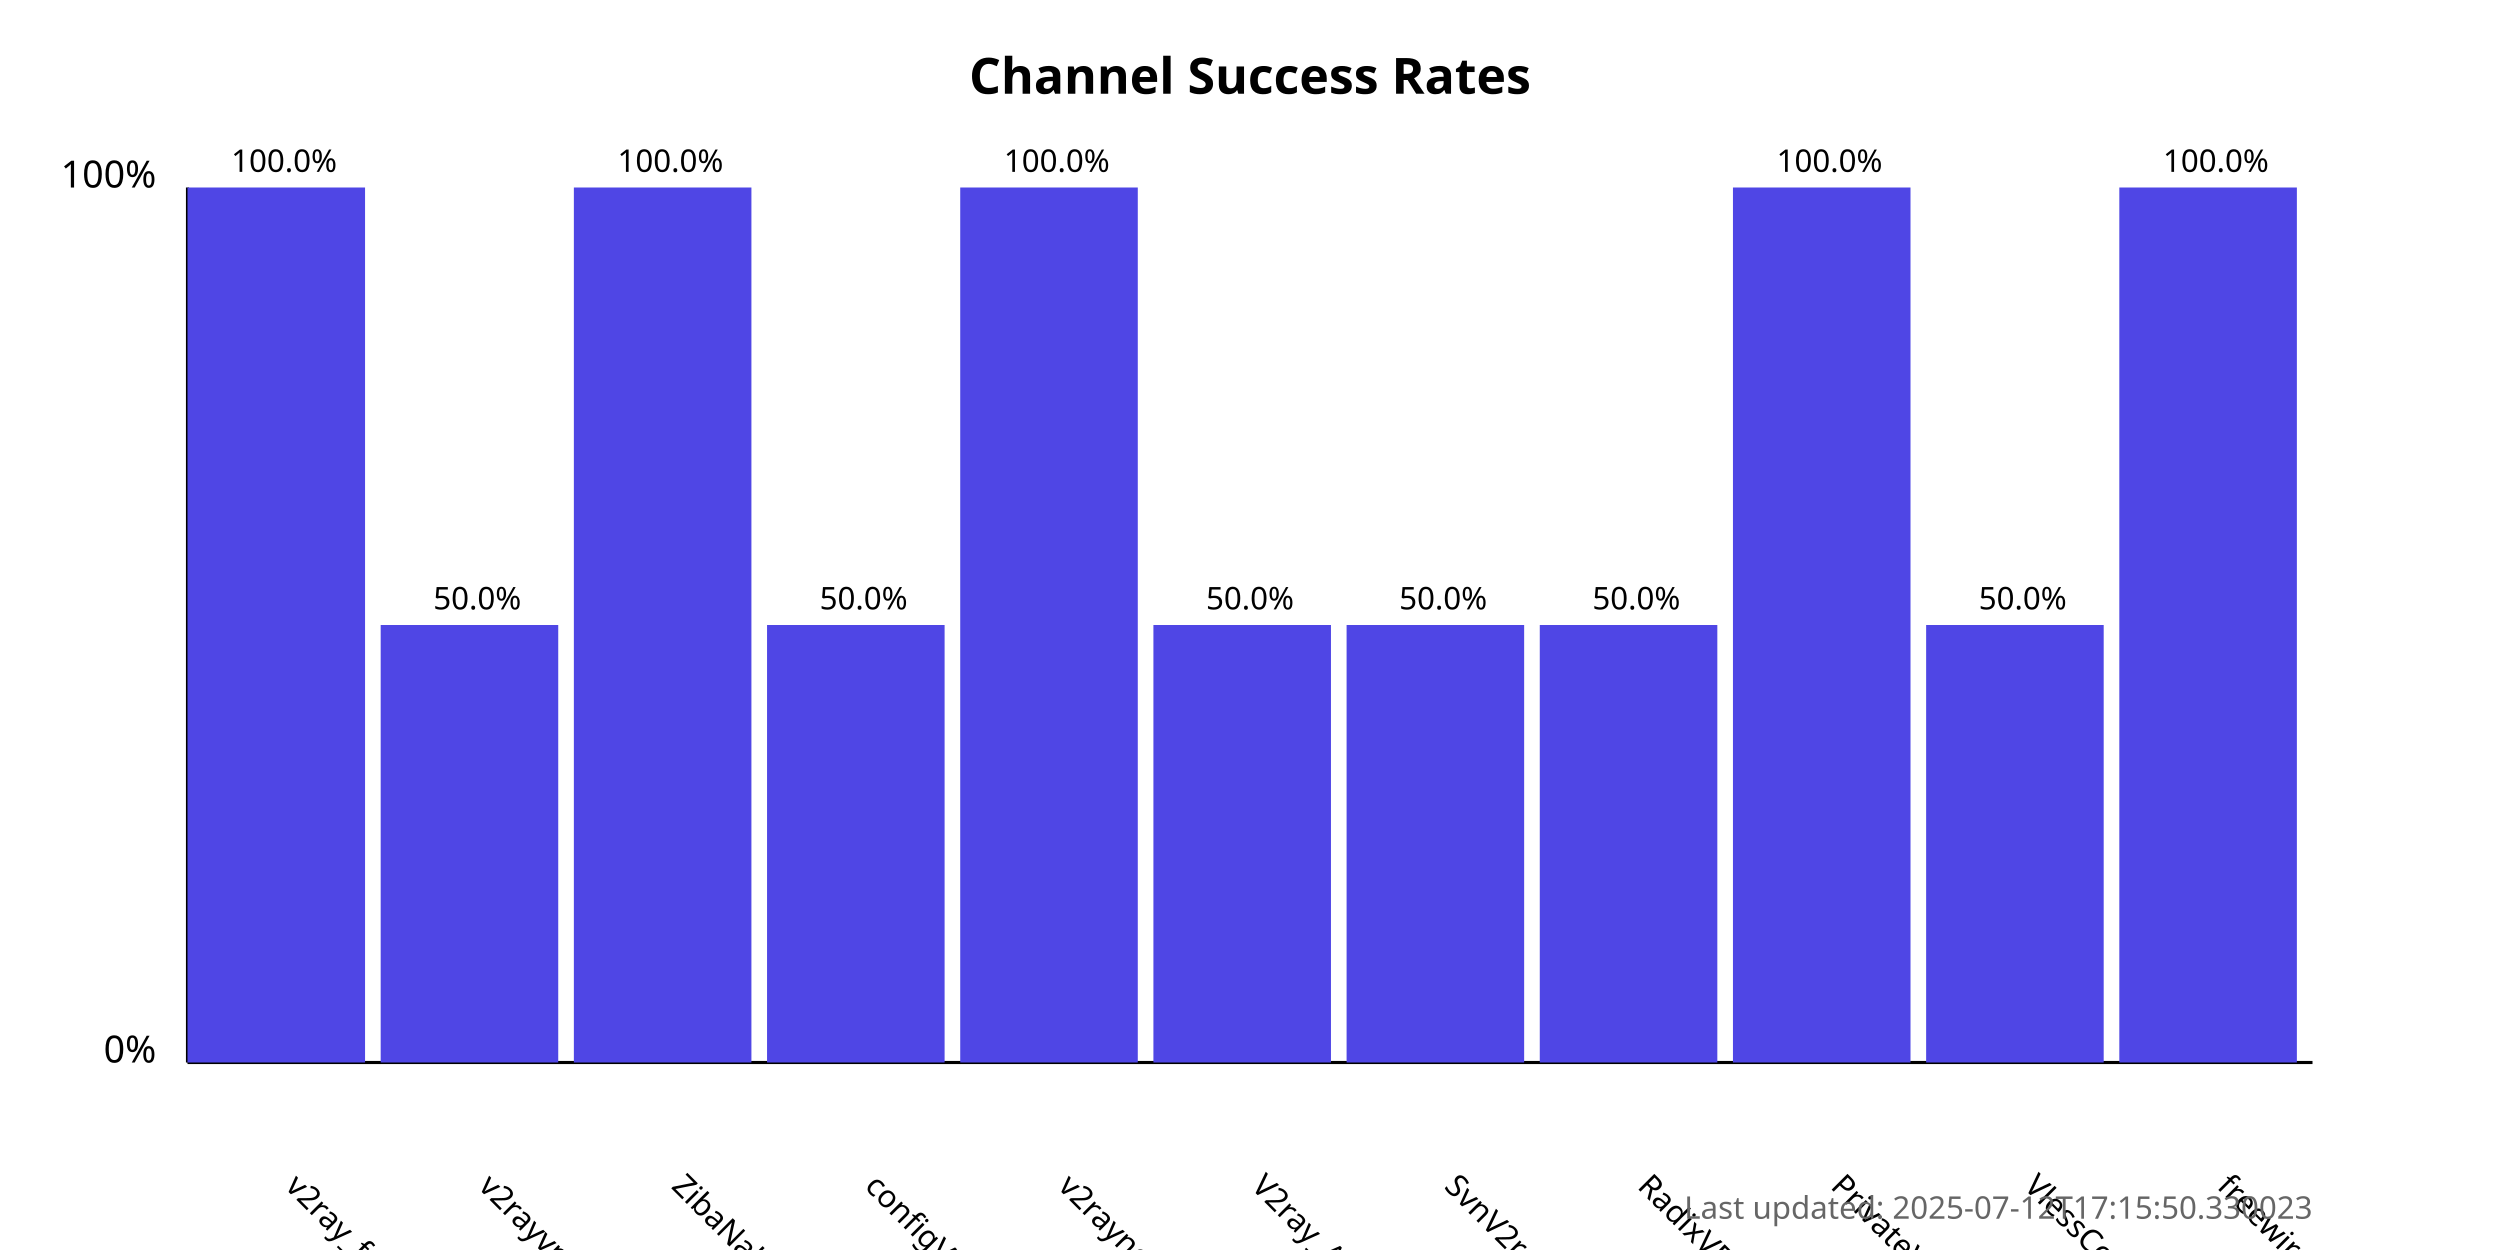
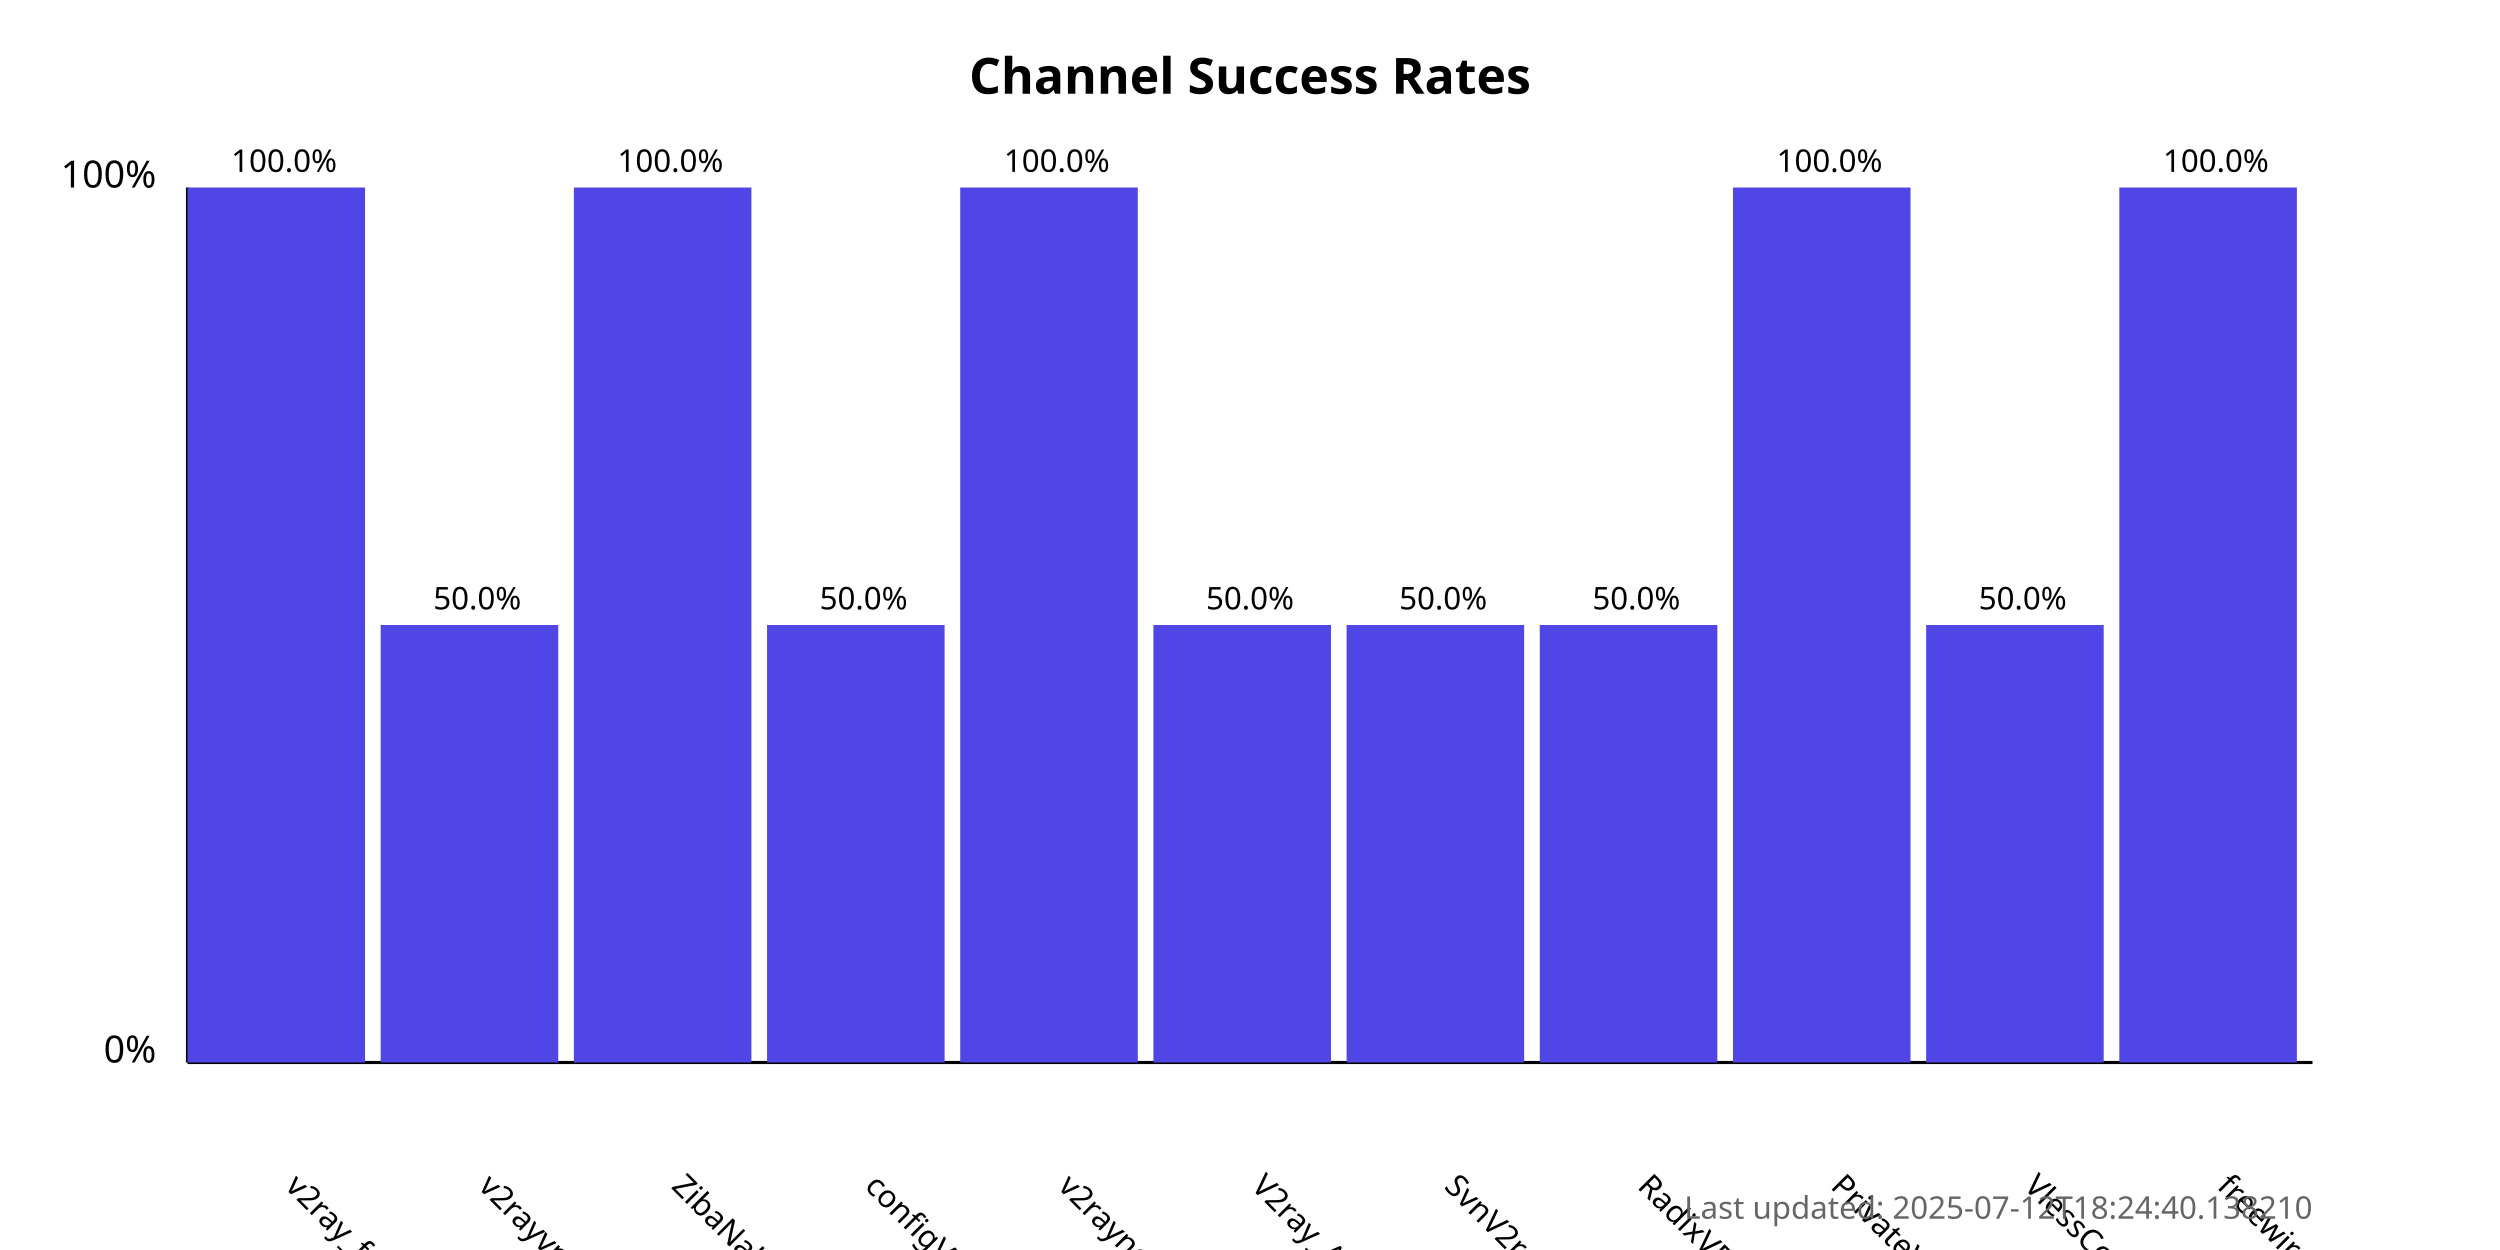
<svg xmlns="http://www.w3.org/2000/svg" width="800" height="400">
  <style>
            .chart-title { font: bold 16px sans-serif; }
            .axis-label { font: 12px sans-serif; }
            .tick-label { font: 10px sans-serif; }
            .bar { fill: #4f46e5; }
            .bar:hover { fill: #6366f1; }
            .timestamp { font: 10px sans-serif; fill: #666; }
        </style>
  <text x="400.0" y="30" text-anchor="middle" class="chart-title">
            Channel Success Rates
        </text>
  <line x1="60" y1="340" x2="60" y2="60" stroke="black" stroke-width="1" />
  <line x1="60" y1="340" x2="740" y2="340" stroke="black" stroke-width="1" />
  <text x="50" y="340" text-anchor="end" class="axis-label">0%</text>
  <text x="50" y="60" text-anchor="end" class="axis-label">100%</text>
  <g>
    <rect x="60" y="60.0" width="56.818" height="280.0" class="bar" />
    <text x="90.909" y="380" transform="rotate(45, 90.90909, 380)" text-anchor="start" class="tick-label">
                v2ray_free_conf
            </text>
    <text x="90.909" y="55.0" text-anchor="middle" class="tick-label">
                100.0%
            </text>
  </g>
  <g>
    <rect x="121.818" y="200.0" width="56.818" height="140.0" class="bar" />
    <text x="152.727" y="380" transform="rotate(45, 152.7273, 380)" text-anchor="start" class="tick-label">
                v2rayvpno
            </text>
    <text x="152.727" y="195.0" text-anchor="middle" class="tick-label">
                50.0%
            </text>
  </g>
  <g>
    <rect x="183.636" y="60.0" width="56.818" height="280.0" class="bar" />
    <text x="214.545" y="380" transform="rotate(45, 214.5455, 380)" text-anchor="start" class="tick-label">
                ZibaNabz
            </text>
    <text x="214.545" y="55.0" text-anchor="middle" class="tick-label">
                100.0%
            </text>
  </g>
  <g>
    <rect x="245.455" y="200.0" width="56.818" height="140.0" class="bar" />
    <text x="276.364" y="380" transform="rotate(45, 276.3636, 380)" text-anchor="start" class="tick-label">
                configV2rayForFree
            </text>
    <text x="276.364" y="195.0" text-anchor="middle" class="tick-label">
                50.0%
            </text>
  </g>
  <g>
    <rect x="307.273" y="60.0" width="56.818" height="280.0" class="bar" />
    <text x="338.182" y="380" transform="rotate(45, 338.1818, 380)" text-anchor="start" class="tick-label">
                v2rayngvpn
            </text>
    <text x="338.182" y="55.0" text-anchor="middle" class="tick-label">
                100.0%
            </text>
  </g>
  <g>
    <rect x="369.091" y="200.0" width="56.818" height="140.0" class="bar" />
    <text x="400.0" y="380" transform="rotate(45, 400.0, 380)" text-anchor="start" class="tick-label">
                V2ray_Alpha
            </text>
    <text x="400.0" y="195.0" text-anchor="middle" class="tick-label">
                50.0%
            </text>
  </g>
  <g>
    <rect x="430.909" y="200.0" width="56.818" height="140.0" class="bar" />
    <text x="461.818" y="380" transform="rotate(45, 461.8182, 380)" text-anchor="start" class="tick-label">
                SvnV2ray
            </text>
    <text x="461.818" y="195.0" text-anchor="middle" class="tick-label">
                50.0%
            </text>
  </g>
  <g>
    <rect x="492.727" y="200.0" width="56.818" height="140.0" class="bar" />
    <text x="523.636" y="380" transform="rotate(45, 523.6364, 380)" text-anchor="start" class="tick-label">
                RadixVPN
            </text>
    <text x="523.636" y="195.0" text-anchor="middle" class="tick-label">
                50.0%
            </text>
  </g>
  <g>
    <rect x="554.545" y="60.0" width="56.818" height="280.0" class="bar" />
    <text x="585.455" y="380" transform="rotate(45, 585.4545, 380)" text-anchor="start" class="tick-label">
                PrivateVPNs
            </text>
    <text x="585.455" y="55.0" text-anchor="middle" class="tick-label">
                100.0%
            </text>
  </g>
  <g>
    <rect x="616.364" y="200.0" width="56.818" height="140.0" class="bar" />
    <text x="647.273" y="380" transform="rotate(45, 647.2727, 380)" text-anchor="start" class="tick-label">
                VlessConfig
            </text>
    <text x="647.273" y="195.0" text-anchor="middle" class="tick-label">
                50.0%
            </text>
  </g>
  <g>
    <rect x="678.182" y="60.0" width="56.818" height="280.0" class="bar" />
    <text x="709.091" y="380" transform="rotate(45, 709.0909, 380)" text-anchor="start" class="tick-label">
                freewireguard
            </text>
    <text x="709.091" y="55.0" text-anchor="middle" class="tick-label">
                100.0%
            </text>
  </g>
  <text x="740" y="390" text-anchor="end" class="timestamp">
-             Last updated: 2025-07-12T17:15:50.330023
+             Last updated: 2025-07-12T18:24:40.138210
        </text>
</svg>
